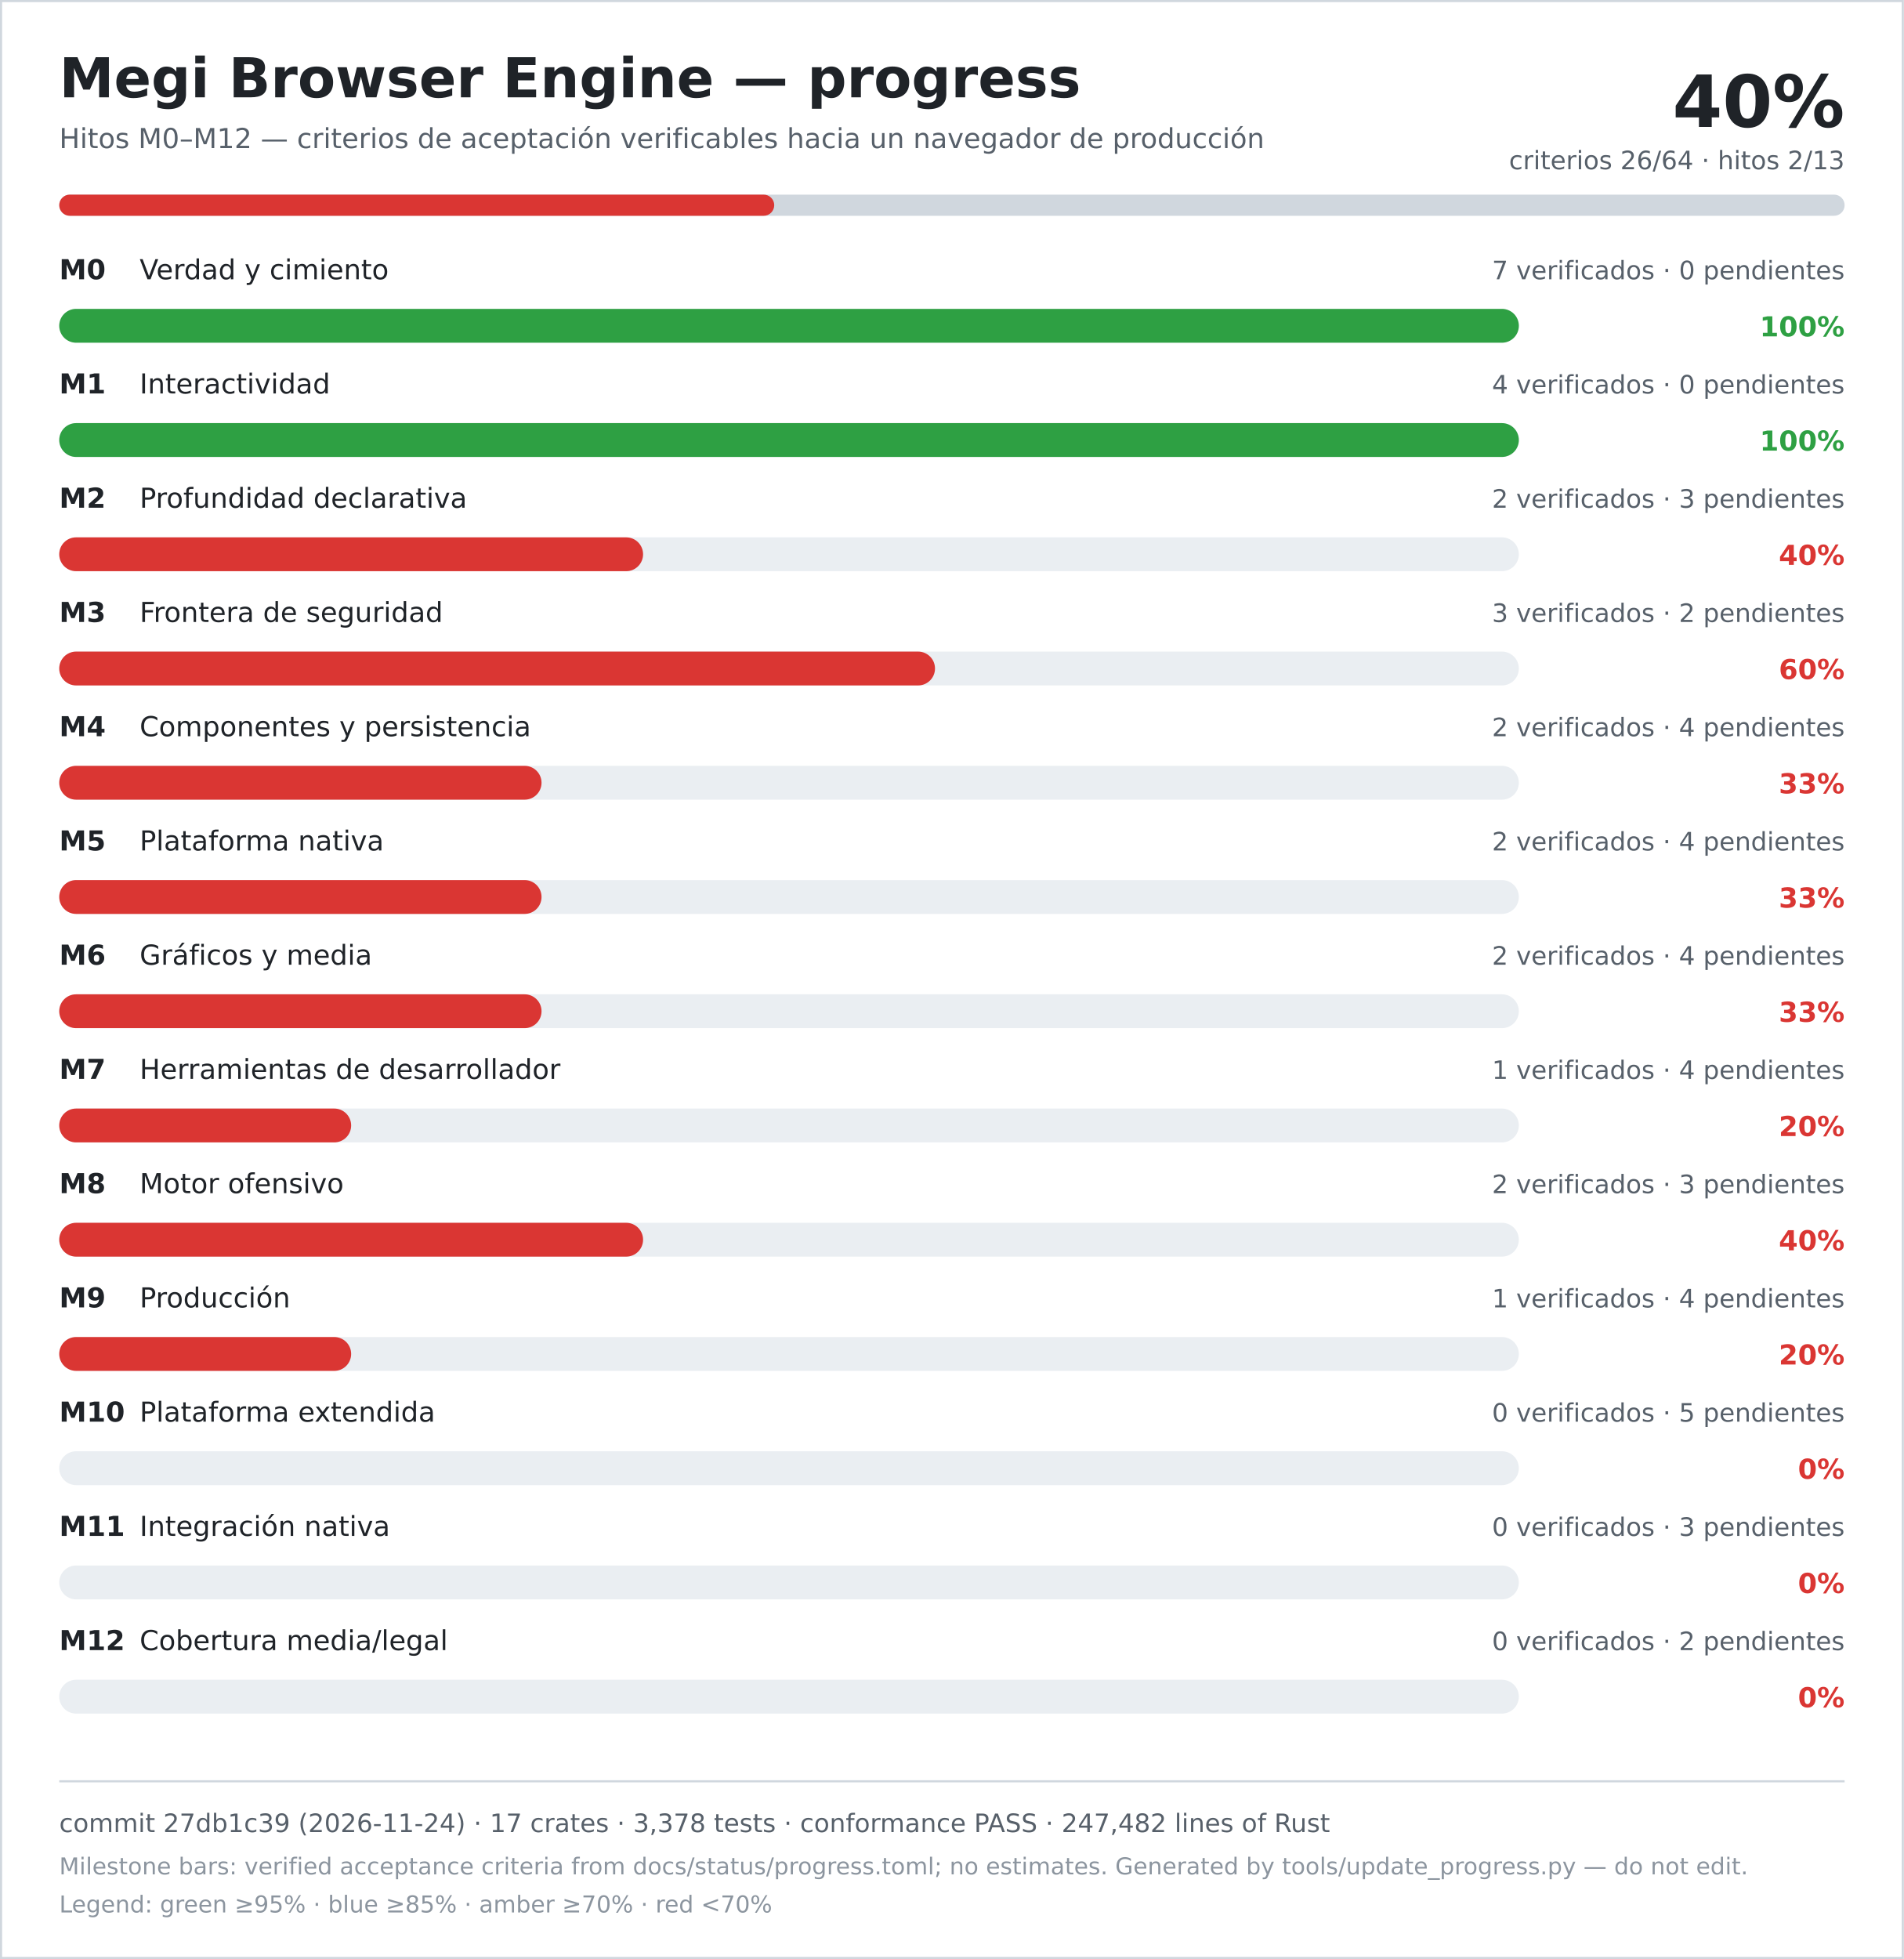
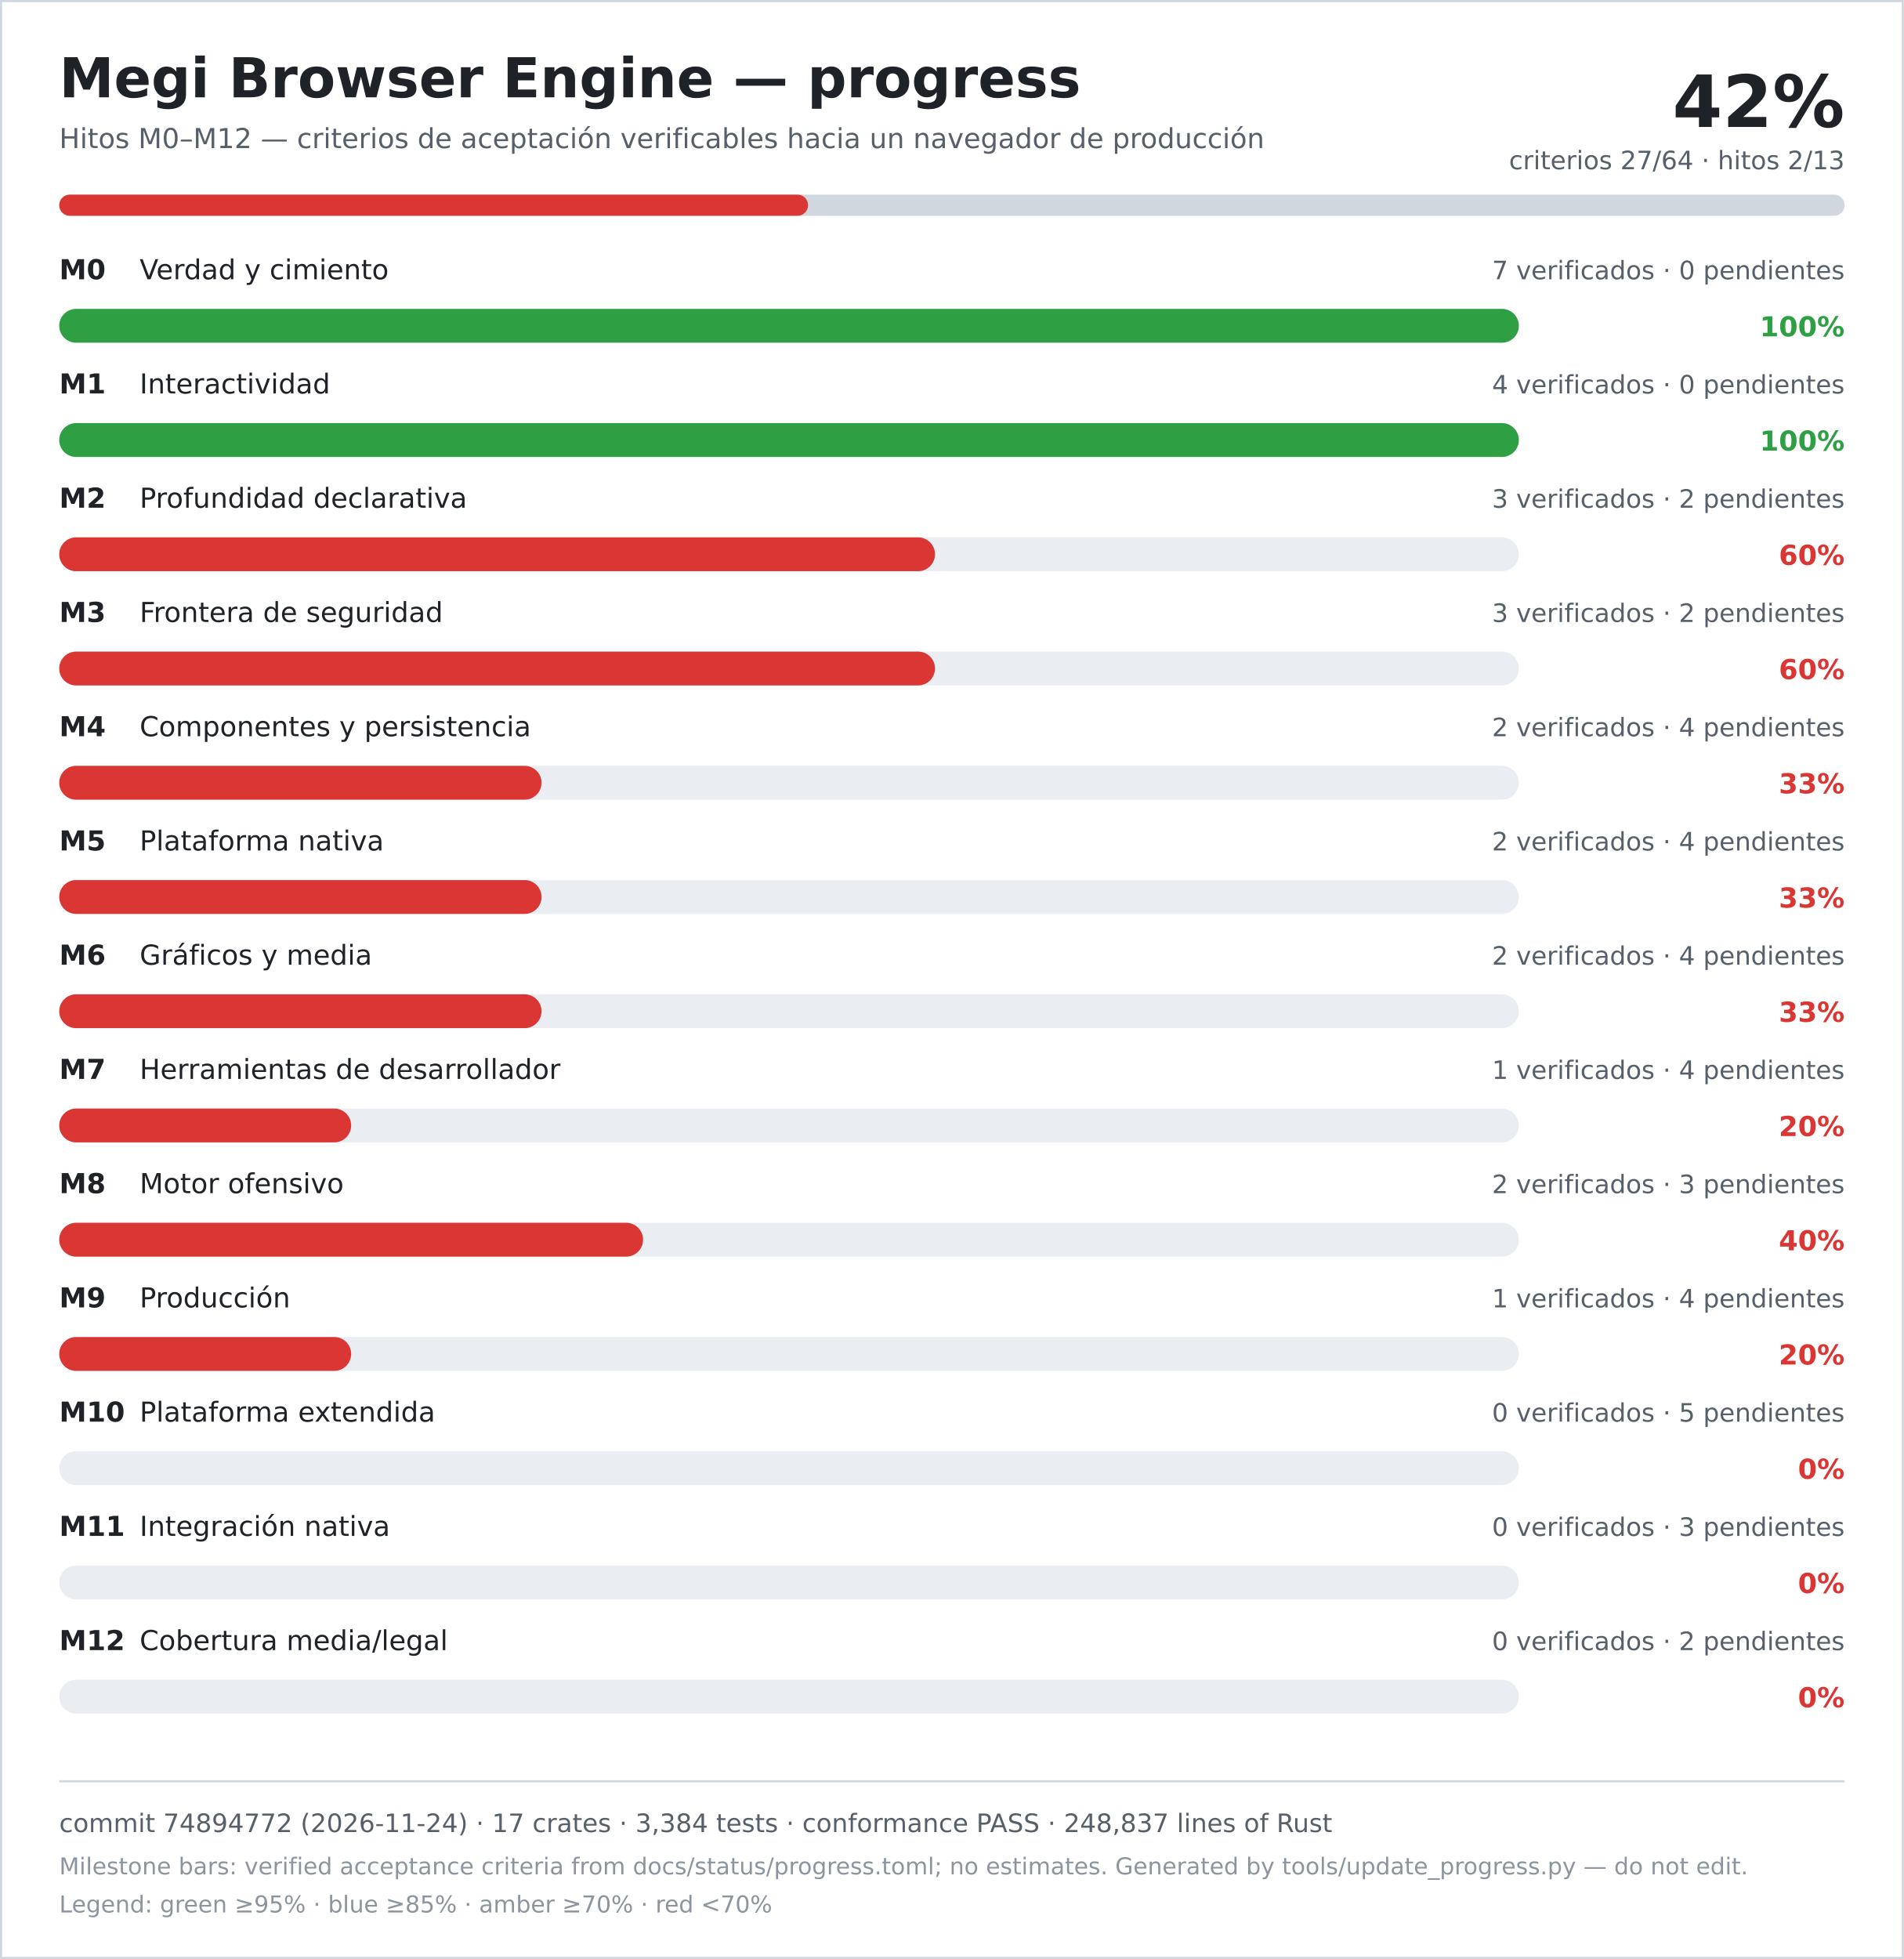
<svg xmlns="http://www.w3.org/2000/svg" width="900" height="926" viewBox="0 0 900 926" role="img" aria-labelledby="title desc">
  <rect width="900" height="926" fill="#ffffff" />
  <rect x="0.5" y="0.5" width="899" height="925" fill="none" stroke="#d0d7de" />
  <text x="28" y="46" font-family="DejaVu Sans, Verdana, sans-serif" font-size="26" font-weight="700" fill="#1f2328">Megi Browser Engine — progress</text>
  <text x="28" y="70" font-family="DejaVu Sans, Verdana, sans-serif" font-size="13" fill="#57606a">Hitos M0–M12 — criterios de aceptación verificables hacia un navegador de producción</text>
-   <text x="872" y="60" text-anchor="end" font-family="DejaVu Sans, Verdana, sans-serif" font-size="34" font-weight="700" fill="#1f2328">40%</text>
-   <text x="872" y="80" text-anchor="end" font-family="DejaVu Sans, Verdana, sans-serif" font-size="12" fill="#57606a">criterios 26/64 · hitos 2/13</text>
+   <text x="872" y="60" text-anchor="end" font-family="DejaVu Sans, Verdana, sans-serif" font-size="34" font-weight="700" fill="#1f2328">42%</text>
+   <text x="872" y="80" text-anchor="end" font-family="DejaVu Sans, Verdana, sans-serif" font-size="12" fill="#57606a">criterios 27/64 · hitos 2/13</text>
  <rect x="28" y="92" width="844" height="10" rx="5" fill="#d0d7de" />
-   <rect x="28" y="92" width="338" height="10" rx="5" fill="#da3633" />
+   <rect x="28" y="92" width="354" height="10" rx="5" fill="#da3633" />
  <text x="28" y="132" font-family="DejaVu Sans, Verdana, sans-serif" font-size="13" font-weight="700" fill="#1f2328">M0</text>
  <text x="66" y="132" font-family="DejaVu Sans, Verdana, sans-serif" font-size="13" fill="#1f2328">Verdad y cimiento</text>
  <text x="872" y="132" text-anchor="end" font-family="DejaVu Sans, Verdana, sans-serif" font-size="12" fill="#57606a">7 verificados · 0 pendientes</text>
  <rect x="28" y="146" width="690" height="16" rx="8" fill="#eaeef2" />
  <rect x="28" y="146" width="690" height="16" rx="8" fill="#2ea043" />
  <text x="872" y="159" text-anchor="end" font-family="DejaVu Sans, Verdana, sans-serif" font-size="13" font-weight="700" fill="#2ea043">100%</text>
  <text x="28" y="186" font-family="DejaVu Sans, Verdana, sans-serif" font-size="13" font-weight="700" fill="#1f2328">M1</text>
  <text x="66" y="186" font-family="DejaVu Sans, Verdana, sans-serif" font-size="13" fill="#1f2328">Interactividad</text>
  <text x="872" y="186" text-anchor="end" font-family="DejaVu Sans, Verdana, sans-serif" font-size="12" fill="#57606a">4 verificados · 0 pendientes</text>
  <rect x="28" y="200" width="690" height="16" rx="8" fill="#eaeef2" />
  <rect x="28" y="200" width="690" height="16" rx="8" fill="#2ea043" />
  <text x="872" y="213" text-anchor="end" font-family="DejaVu Sans, Verdana, sans-serif" font-size="13" font-weight="700" fill="#2ea043">100%</text>
  <text x="28" y="240" font-family="DejaVu Sans, Verdana, sans-serif" font-size="13" font-weight="700" fill="#1f2328">M2</text>
  <text x="66" y="240" font-family="DejaVu Sans, Verdana, sans-serif" font-size="13" fill="#1f2328">Profundidad declarativa</text>
-   <text x="872" y="240" text-anchor="end" font-family="DejaVu Sans, Verdana, sans-serif" font-size="12" fill="#57606a">2 verificados · 3 pendientes</text>
+   <text x="872" y="240" text-anchor="end" font-family="DejaVu Sans, Verdana, sans-serif" font-size="12" fill="#57606a">3 verificados · 2 pendientes</text>
  <rect x="28" y="254" width="690" height="16" rx="8" fill="#eaeef2" />
-   <rect x="28" y="254" width="276" height="16" rx="8" fill="#da3633" />
-   <text x="872" y="267" text-anchor="end" font-family="DejaVu Sans, Verdana, sans-serif" font-size="13" font-weight="700" fill="#da3633">40%</text>
+   <rect x="28" y="254" width="414" height="16" rx="8" fill="#da3633" />
+   <text x="872" y="267" text-anchor="end" font-family="DejaVu Sans, Verdana, sans-serif" font-size="13" font-weight="700" fill="#da3633">60%</text>
  <text x="28" y="294" font-family="DejaVu Sans, Verdana, sans-serif" font-size="13" font-weight="700" fill="#1f2328">M3</text>
  <text x="66" y="294" font-family="DejaVu Sans, Verdana, sans-serif" font-size="13" fill="#1f2328">Frontera de seguridad</text>
  <text x="872" y="294" text-anchor="end" font-family="DejaVu Sans, Verdana, sans-serif" font-size="12" fill="#57606a">3 verificados · 2 pendientes</text>
  <rect x="28" y="308" width="690" height="16" rx="8" fill="#eaeef2" />
  <rect x="28" y="308" width="414" height="16" rx="8" fill="#da3633" />
  <text x="872" y="321" text-anchor="end" font-family="DejaVu Sans, Verdana, sans-serif" font-size="13" font-weight="700" fill="#da3633">60%</text>
  <text x="28" y="348" font-family="DejaVu Sans, Verdana, sans-serif" font-size="13" font-weight="700" fill="#1f2328">M4</text>
  <text x="66" y="348" font-family="DejaVu Sans, Verdana, sans-serif" font-size="13" fill="#1f2328">Componentes y persistencia</text>
  <text x="872" y="348" text-anchor="end" font-family="DejaVu Sans, Verdana, sans-serif" font-size="12" fill="#57606a">2 verificados · 4 pendientes</text>
  <rect x="28" y="362" width="690" height="16" rx="8" fill="#eaeef2" />
  <rect x="28" y="362" width="228" height="16" rx="8" fill="#da3633" />
  <text x="872" y="375" text-anchor="end" font-family="DejaVu Sans, Verdana, sans-serif" font-size="13" font-weight="700" fill="#da3633">33%</text>
  <text x="28" y="402" font-family="DejaVu Sans, Verdana, sans-serif" font-size="13" font-weight="700" fill="#1f2328">M5</text>
  <text x="66" y="402" font-family="DejaVu Sans, Verdana, sans-serif" font-size="13" fill="#1f2328">Plataforma nativa</text>
  <text x="872" y="402" text-anchor="end" font-family="DejaVu Sans, Verdana, sans-serif" font-size="12" fill="#57606a">2 verificados · 4 pendientes</text>
  <rect x="28" y="416" width="690" height="16" rx="8" fill="#eaeef2" />
  <rect x="28" y="416" width="228" height="16" rx="8" fill="#da3633" />
  <text x="872" y="429" text-anchor="end" font-family="DejaVu Sans, Verdana, sans-serif" font-size="13" font-weight="700" fill="#da3633">33%</text>
  <text x="28" y="456" font-family="DejaVu Sans, Verdana, sans-serif" font-size="13" font-weight="700" fill="#1f2328">M6</text>
  <text x="66" y="456" font-family="DejaVu Sans, Verdana, sans-serif" font-size="13" fill="#1f2328">Gráficos y media</text>
  <text x="872" y="456" text-anchor="end" font-family="DejaVu Sans, Verdana, sans-serif" font-size="12" fill="#57606a">2 verificados · 4 pendientes</text>
  <rect x="28" y="470" width="690" height="16" rx="8" fill="#eaeef2" />
  <rect x="28" y="470" width="228" height="16" rx="8" fill="#da3633" />
  <text x="872" y="483" text-anchor="end" font-family="DejaVu Sans, Verdana, sans-serif" font-size="13" font-weight="700" fill="#da3633">33%</text>
  <text x="28" y="510" font-family="DejaVu Sans, Verdana, sans-serif" font-size="13" font-weight="700" fill="#1f2328">M7</text>
  <text x="66" y="510" font-family="DejaVu Sans, Verdana, sans-serif" font-size="13" fill="#1f2328">Herramientas de desarrollador</text>
  <text x="872" y="510" text-anchor="end" font-family="DejaVu Sans, Verdana, sans-serif" font-size="12" fill="#57606a">1 verificados · 4 pendientes</text>
  <rect x="28" y="524" width="690" height="16" rx="8" fill="#eaeef2" />
  <rect x="28" y="524" width="138" height="16" rx="8" fill="#da3633" />
  <text x="872" y="537" text-anchor="end" font-family="DejaVu Sans, Verdana, sans-serif" font-size="13" font-weight="700" fill="#da3633">20%</text>
  <text x="28" y="564" font-family="DejaVu Sans, Verdana, sans-serif" font-size="13" font-weight="700" fill="#1f2328">M8</text>
  <text x="66" y="564" font-family="DejaVu Sans, Verdana, sans-serif" font-size="13" fill="#1f2328">Motor ofensivo</text>
  <text x="872" y="564" text-anchor="end" font-family="DejaVu Sans, Verdana, sans-serif" font-size="12" fill="#57606a">2 verificados · 3 pendientes</text>
  <rect x="28" y="578" width="690" height="16" rx="8" fill="#eaeef2" />
  <rect x="28" y="578" width="276" height="16" rx="8" fill="#da3633" />
  <text x="872" y="591" text-anchor="end" font-family="DejaVu Sans, Verdana, sans-serif" font-size="13" font-weight="700" fill="#da3633">40%</text>
  <text x="28" y="618" font-family="DejaVu Sans, Verdana, sans-serif" font-size="13" font-weight="700" fill="#1f2328">M9</text>
  <text x="66" y="618" font-family="DejaVu Sans, Verdana, sans-serif" font-size="13" fill="#1f2328">Producción</text>
  <text x="872" y="618" text-anchor="end" font-family="DejaVu Sans, Verdana, sans-serif" font-size="12" fill="#57606a">1 verificados · 4 pendientes</text>
  <rect x="28" y="632" width="690" height="16" rx="8" fill="#eaeef2" />
  <rect x="28" y="632" width="138" height="16" rx="8" fill="#da3633" />
  <text x="872" y="645" text-anchor="end" font-family="DejaVu Sans, Verdana, sans-serif" font-size="13" font-weight="700" fill="#da3633">20%</text>
  <text x="28" y="672" font-family="DejaVu Sans, Verdana, sans-serif" font-size="13" font-weight="700" fill="#1f2328">M10</text>
  <text x="66" y="672" font-family="DejaVu Sans, Verdana, sans-serif" font-size="13" fill="#1f2328">Plataforma extendida</text>
  <text x="872" y="672" text-anchor="end" font-family="DejaVu Sans, Verdana, sans-serif" font-size="12" fill="#57606a">0 verificados · 5 pendientes</text>
  <rect x="28" y="686" width="690" height="16" rx="8" fill="#eaeef2" />
  <rect x="28" y="686" width="0" height="16" rx="8" fill="#da3633" />
  <text x="872" y="699" text-anchor="end" font-family="DejaVu Sans, Verdana, sans-serif" font-size="13" font-weight="700" fill="#da3633">0%</text>
  <text x="28" y="726" font-family="DejaVu Sans, Verdana, sans-serif" font-size="13" font-weight="700" fill="#1f2328">M11</text>
  <text x="66" y="726" font-family="DejaVu Sans, Verdana, sans-serif" font-size="13" fill="#1f2328">Integración nativa</text>
  <text x="872" y="726" text-anchor="end" font-family="DejaVu Sans, Verdana, sans-serif" font-size="12" fill="#57606a">0 verificados · 3 pendientes</text>
  <rect x="28" y="740" width="690" height="16" rx="8" fill="#eaeef2" />
  <rect x="28" y="740" width="0" height="16" rx="8" fill="#da3633" />
  <text x="872" y="753" text-anchor="end" font-family="DejaVu Sans, Verdana, sans-serif" font-size="13" font-weight="700" fill="#da3633">0%</text>
  <text x="28" y="780" font-family="DejaVu Sans, Verdana, sans-serif" font-size="13" font-weight="700" fill="#1f2328">M12</text>
  <text x="66" y="780" font-family="DejaVu Sans, Verdana, sans-serif" font-size="13" fill="#1f2328">Cobertura media/legal</text>
  <text x="872" y="780" text-anchor="end" font-family="DejaVu Sans, Verdana, sans-serif" font-size="12" fill="#57606a">0 verificados · 2 pendientes</text>
  <rect x="28" y="794" width="690" height="16" rx="8" fill="#eaeef2" />
  <rect x="28" y="794" width="0" height="16" rx="8" fill="#da3633" />
  <text x="872" y="807" text-anchor="end" font-family="DejaVu Sans, Verdana, sans-serif" font-size="13" font-weight="700" fill="#da3633">0%</text>
  <line x1="28" y1="842" x2="872" y2="842" stroke="#d0d7de" />
-   <text x="28" y="866" font-family="DejaVu Sans, Verdana, sans-serif" font-size="12" fill="#57606a">commit 27db1c39 (2026-11-24) · 17 crates · 3,378 tests · conformance PASS · 247,482 lines of Rust</text>
+   <text x="28" y="866" font-family="DejaVu Sans, Verdana, sans-serif" font-size="12" fill="#57606a">commit 74894772 (2026-11-24) · 17 crates · 3,384 tests · conformance PASS · 248,837 lines of Rust</text>
  <text x="28" y="886" font-family="DejaVu Sans, Verdana, sans-serif" font-size="11" fill="#8c959f">Milestone bars: verified acceptance criteria from docs/status/progress.toml; no estimates. Generated by tools/update_progress.py — do not edit.</text>
  <text x="28" y="904" font-family="DejaVu Sans, Verdana, sans-serif" font-size="11" fill="#8c959f">Legend: green ≥95% · blue ≥85% · amber ≥70% · red &lt;70%</text>
</svg>
